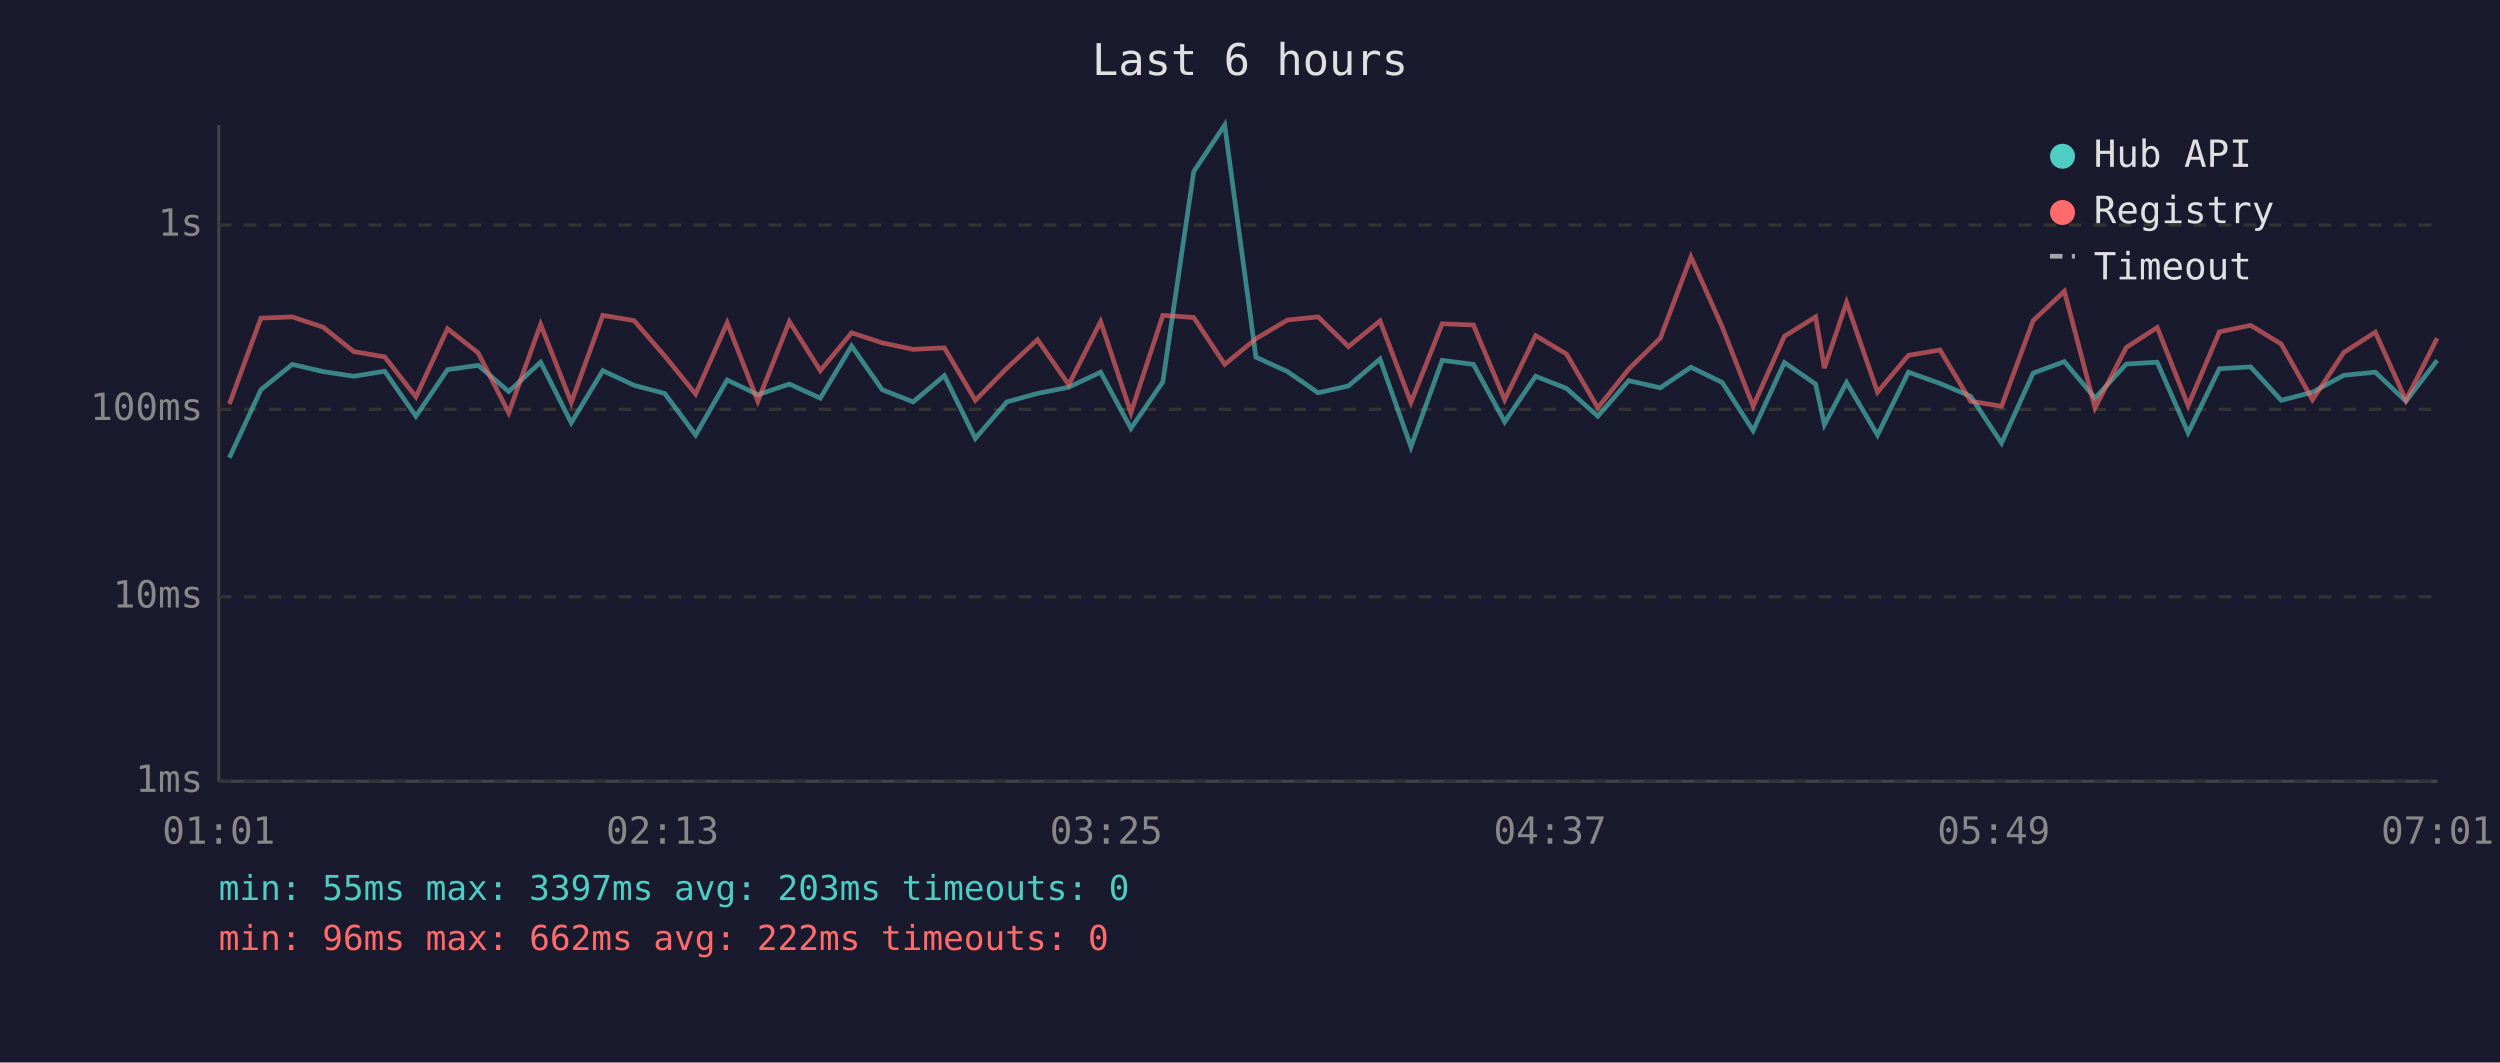
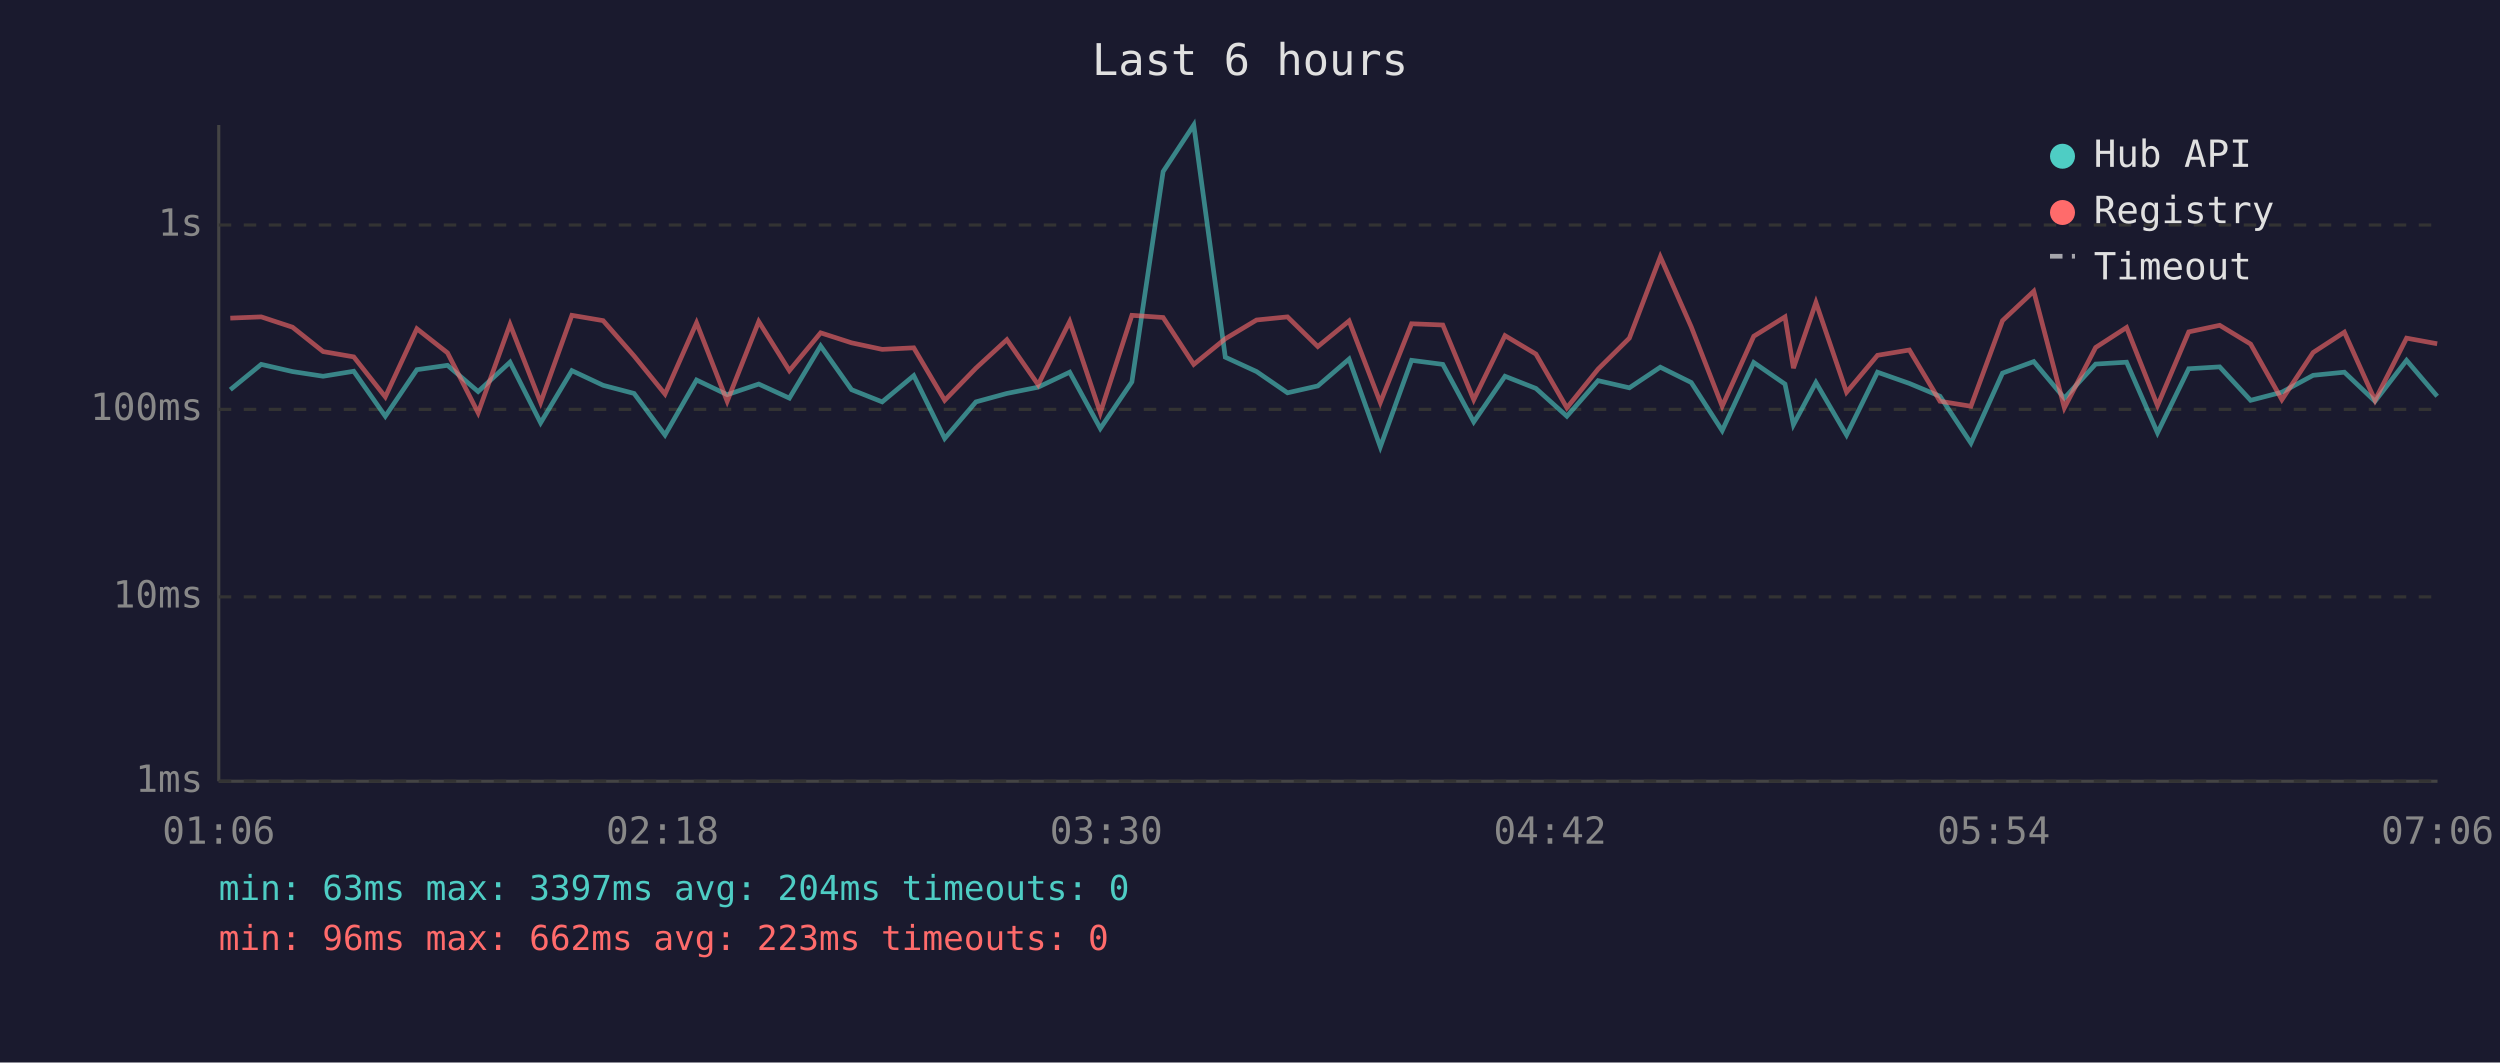
<svg xmlns="http://www.w3.org/2000/svg" viewBox="0 0 800 340" font-family="monospace" font-size="12">
  <rect width="800" height="340" fill="#1a1a2e" />
  <text x="400" y="24" fill="#e0e0e0" font-size="14" text-anchor="middle">Last 6 hours</text>
  <line x1="70" y1="40" x2="70" y2="250" stroke="#444" stroke-width="1" />
  <line x1="70" y1="250" x2="780" y2="250" stroke="#444" stroke-width="1" />
  <line x1="70" y1="250" x2="780" y2="250" stroke="#333" stroke-width="1" stroke-dasharray="4" />
  <text x="65" y="250" fill="#888" text-anchor="end" dominant-baseline="middle">1ms</text>
  <line x1="70" y1="191" x2="780" y2="191" stroke="#333" stroke-width="1" stroke-dasharray="4" />
  <text x="65" y="191" fill="#888" text-anchor="end" dominant-baseline="middle">10ms</text>
  <line x1="70" y1="131" x2="780" y2="131" stroke="#333" stroke-width="1" stroke-dasharray="4" />
  <text x="65" y="131" fill="#888" text-anchor="end" dominant-baseline="middle">100ms</text>
  <line x1="70" y1="72" x2="780" y2="72" stroke="#333" stroke-width="1" stroke-dasharray="4" />
  <text x="65" y="72" fill="#888" text-anchor="end" dominant-baseline="middle">1s</text>
-   <text x="70" y="270" fill="#888" text-anchor="middle">01:01</text>
-   <text x="212" y="270" fill="#888" text-anchor="middle">02:13</text>
-   <text x="354" y="270" fill="#888" text-anchor="middle">03:25</text>
-   <text x="496" y="270" fill="#888" text-anchor="middle">04:37</text>
-   <text x="638" y="270" fill="#888" text-anchor="middle">05:49</text>
-   <text x="780" y="270" fill="#888" text-anchor="middle">07:01</text>
-   <polyline points="73.4,146.5 83.5,124.7 93.5,116.6 103.4,118.9 113.2,120.4 123.1,118.8 133.1,133.2 143.2,118.3 153.0,116.9 162.8,125.3 173.0,115.9 182.8,135.3 192.9,118.6 202.9,123.3 212.7,125.9 222.6,139.2 232.7,121.6 242.5,126.3 252.6,122.9 262.5,127.4 272.5,110.7 282.3,124.7 292.2,128.6 302.2,120.2 312.1,140.3 322.2,128.6 332.0,125.9 342.0,123.9 352.2,119.1 361.9,137.1 372.1,122.2 382.0,54.9 391.9,40.0 401.9,114.3 412.0,118.9 421.8,125.7 431.5,123.5 441.6,114.9 451.5,143.0 461.5,115.3 471.5,116.6 481.5,135.0 491.4,120.4 501.3,124.3 511.3,133.2 521.2,121.8 531.3,124.1 541.1,117.5 551.1,122.4 561.0,137.8 571.0,116.0 581.0,122.9 583.8,135.9 590.9,122.4 600.8,139.2 610.7,119.1 620.8,122.7 630.6,126.8 640.5,141.8 650.6,119.4 660.6,115.7 670.4,127.4 680.4,116.5 690.3,115.9 700.2,138.5 710.2,118.0 720.2,117.4 730.0,128.1 740.0,125.5 750.0,120.1 760.1,119.1 769.9,128.4 779.9,115.3" fill="none" stroke="#4ecdc4" stroke-width="1.5" opacity="0.6" />
-   <polyline points="73.4,129.3 83.5,101.8 93.5,101.4 103.4,104.7 113.2,112.5 123.1,114.2 133.1,127.0 143.2,105.2 153.0,112.9 162.8,132.1 173.0,103.8 182.8,128.8 192.9,100.9 202.9,102.6 212.7,113.9 222.6,126.1 232.7,103.3 242.5,128.4 252.6,102.9 262.5,118.6 272.5,106.5 282.3,109.7 292.2,111.8 302.2,111.3 312.1,128.1 322.2,117.8 332.0,108.7 342.0,123.1 352.2,102.9 361.9,132.1 372.1,100.9 382.0,101.6 391.9,116.6 401.9,108.4 412.0,102.4 421.8,101.4 431.5,110.9 441.6,102.7 451.5,128.8 461.5,103.6 471.5,104.0 481.5,127.9 491.4,107.4 501.3,113.3 511.3,130.5 521.2,118.1 531.3,108.2 541.1,82.2 551.1,104.6 561.0,130.0 571.0,107.6 581.0,101.4 583.8,117.8 590.9,96.8 600.8,125.5 610.7,113.7 620.8,112.0 630.6,128.4 640.5,130.0 650.6,102.6 660.6,93.2 670.4,130.5 680.4,111.2 690.3,104.8 700.2,129.8 710.2,106.2 720.2,104.1 730.0,110.1 740.0,127.9 750.0,112.8 760.1,106.3 769.9,128.1 779.9,108.2" fill="none" stroke="#ff6b6b" stroke-width="1.5" opacity="0.6" />
+   <text x="70" y="270" fill="#888" text-anchor="middle">01:06</text>
+   <text x="212" y="270" fill="#888" text-anchor="middle">02:18</text>
+   <text x="354" y="270" fill="#888" text-anchor="middle">03:30</text>
+   <text x="496" y="270" fill="#888" text-anchor="middle">04:42</text>
+   <text x="638" y="270" fill="#888" text-anchor="middle">05:54</text>
+   <text x="780" y="270" fill="#888" text-anchor="middle">07:06</text>
+   <polyline points="73.7,124.7 83.6,116.6 93.6,118.9 103.4,120.4 113.2,118.8 123.3,133.2 133.4,118.3 143.2,116.9 153.0,125.3 163.2,115.9 173.0,135.3 183.0,118.6 193.0,123.3 202.9,125.9 212.8,139.2 222.9,121.6 232.7,126.3 242.8,122.9 252.6,127.4 262.6,110.7 272.5,124.7 282.3,128.6 292.4,120.2 302.3,140.3 312.3,128.6 322.2,125.9 332.2,123.9 342.3,119.1 352.1,137.1 362.2,122.2 372.2,54.9 382.0,40.0 392.1,114.3 402.1,118.9 412.0,125.7 421.7,123.5 431.7,114.9 441.7,143.0 451.7,115.3 461.7,116.6 471.6,135.0 481.6,120.4 491.5,124.3 501.4,133.2 511.4,121.8 521.4,124.1 531.3,117.5 541.2,122.4 551.1,137.8 561.2,116.0 571.2,122.9 573.9,135.9 581.1,122.4 590.9,139.2 600.8,119.1 611.0,122.7 620.8,126.8 630.7,141.8 640.8,119.4 650.8,115.7 660.6,127.4 670.6,116.5 680.5,115.9 690.4,138.5 700.4,118.0 710.3,117.4 720.2,128.1 730.2,125.5 740.2,120.1 750.2,119.1 760.0,128.4 770.1,115.3 779.9,126.8" fill="none" stroke="#4ecdc4" stroke-width="1.5" opacity="0.6" />
+   <polyline points="73.7,101.8 83.6,101.4 93.6,104.7 103.4,112.5 113.2,114.2 123.3,127.0 133.4,105.2 143.2,112.9 153.0,132.1 163.2,103.8 173.0,128.8 183.0,100.9 193.0,102.6 202.9,113.9 212.8,126.1 222.9,103.3 232.7,128.4 242.8,102.9 252.6,118.6 262.6,106.5 272.5,109.7 282.3,111.8 292.4,111.3 302.3,128.1 312.3,117.8 322.2,108.7 332.2,123.1 342.3,102.9 352.1,132.1 362.2,100.9 372.2,101.6 382.0,116.6 392.1,108.4 402.1,102.4 412.0,101.4 421.7,110.9 431.7,102.7 441.7,128.8 451.7,103.6 461.7,104.0 471.6,127.9 481.6,107.4 491.5,113.3 501.4,130.5 511.4,118.1 521.4,108.2 531.3,82.2 541.2,104.6 551.1,130.0 561.2,107.6 571.2,101.4 573.9,117.8 581.1,96.8 590.9,125.5 600.8,113.7 611.0,112.0 620.8,128.4 630.7,130.0 640.8,102.6 650.8,93.2 660.6,130.5 670.6,111.2 680.5,104.8 690.4,129.8 700.4,106.2 710.3,104.1 720.2,110.1 730.2,127.9 740.2,112.8 750.2,106.3 760.0,128.1 770.1,108.2 779.9,110.0" fill="none" stroke="#ff6b6b" stroke-width="1.5" opacity="0.6" />
  <circle cx="660" cy="50" r="4" fill="#4ecdc4" />
  <text x="670" y="50" fill="#e0e0e0" dominant-baseline="middle">Hub API</text>
  <circle cx="660" cy="68" r="4" fill="#ff6b6b" />
  <text x="670" y="68" fill="#e0e0e0" dominant-baseline="middle">Registry</text>
  <line x1="656" y1="82" x2="664" y2="82" stroke="#e0e0e0" stroke-width="1.5" stroke-dasharray="4,3" opacity="0.7" />
  <text x="670" y="86" fill="#e0e0e0" dominant-baseline="middle">Timeout</text>
-   <text x="70" y="288" fill="#4ecdc4" font-size="11">min: 55ms  max: 3397ms  avg: 203ms  timeouts: 0</text>
-   <text x="70" y="304" fill="#ff6b6b" font-size="11">min: 96ms  max: 662ms  avg: 222ms  timeouts: 0</text>
+   <text x="70" y="288" fill="#4ecdc4" font-size="11">min: 63ms  max: 3397ms  avg: 204ms  timeouts: 0</text>
+   <text x="70" y="304" fill="#ff6b6b" font-size="11">min: 96ms  max: 662ms  avg: 223ms  timeouts: 0</text>
</svg>
